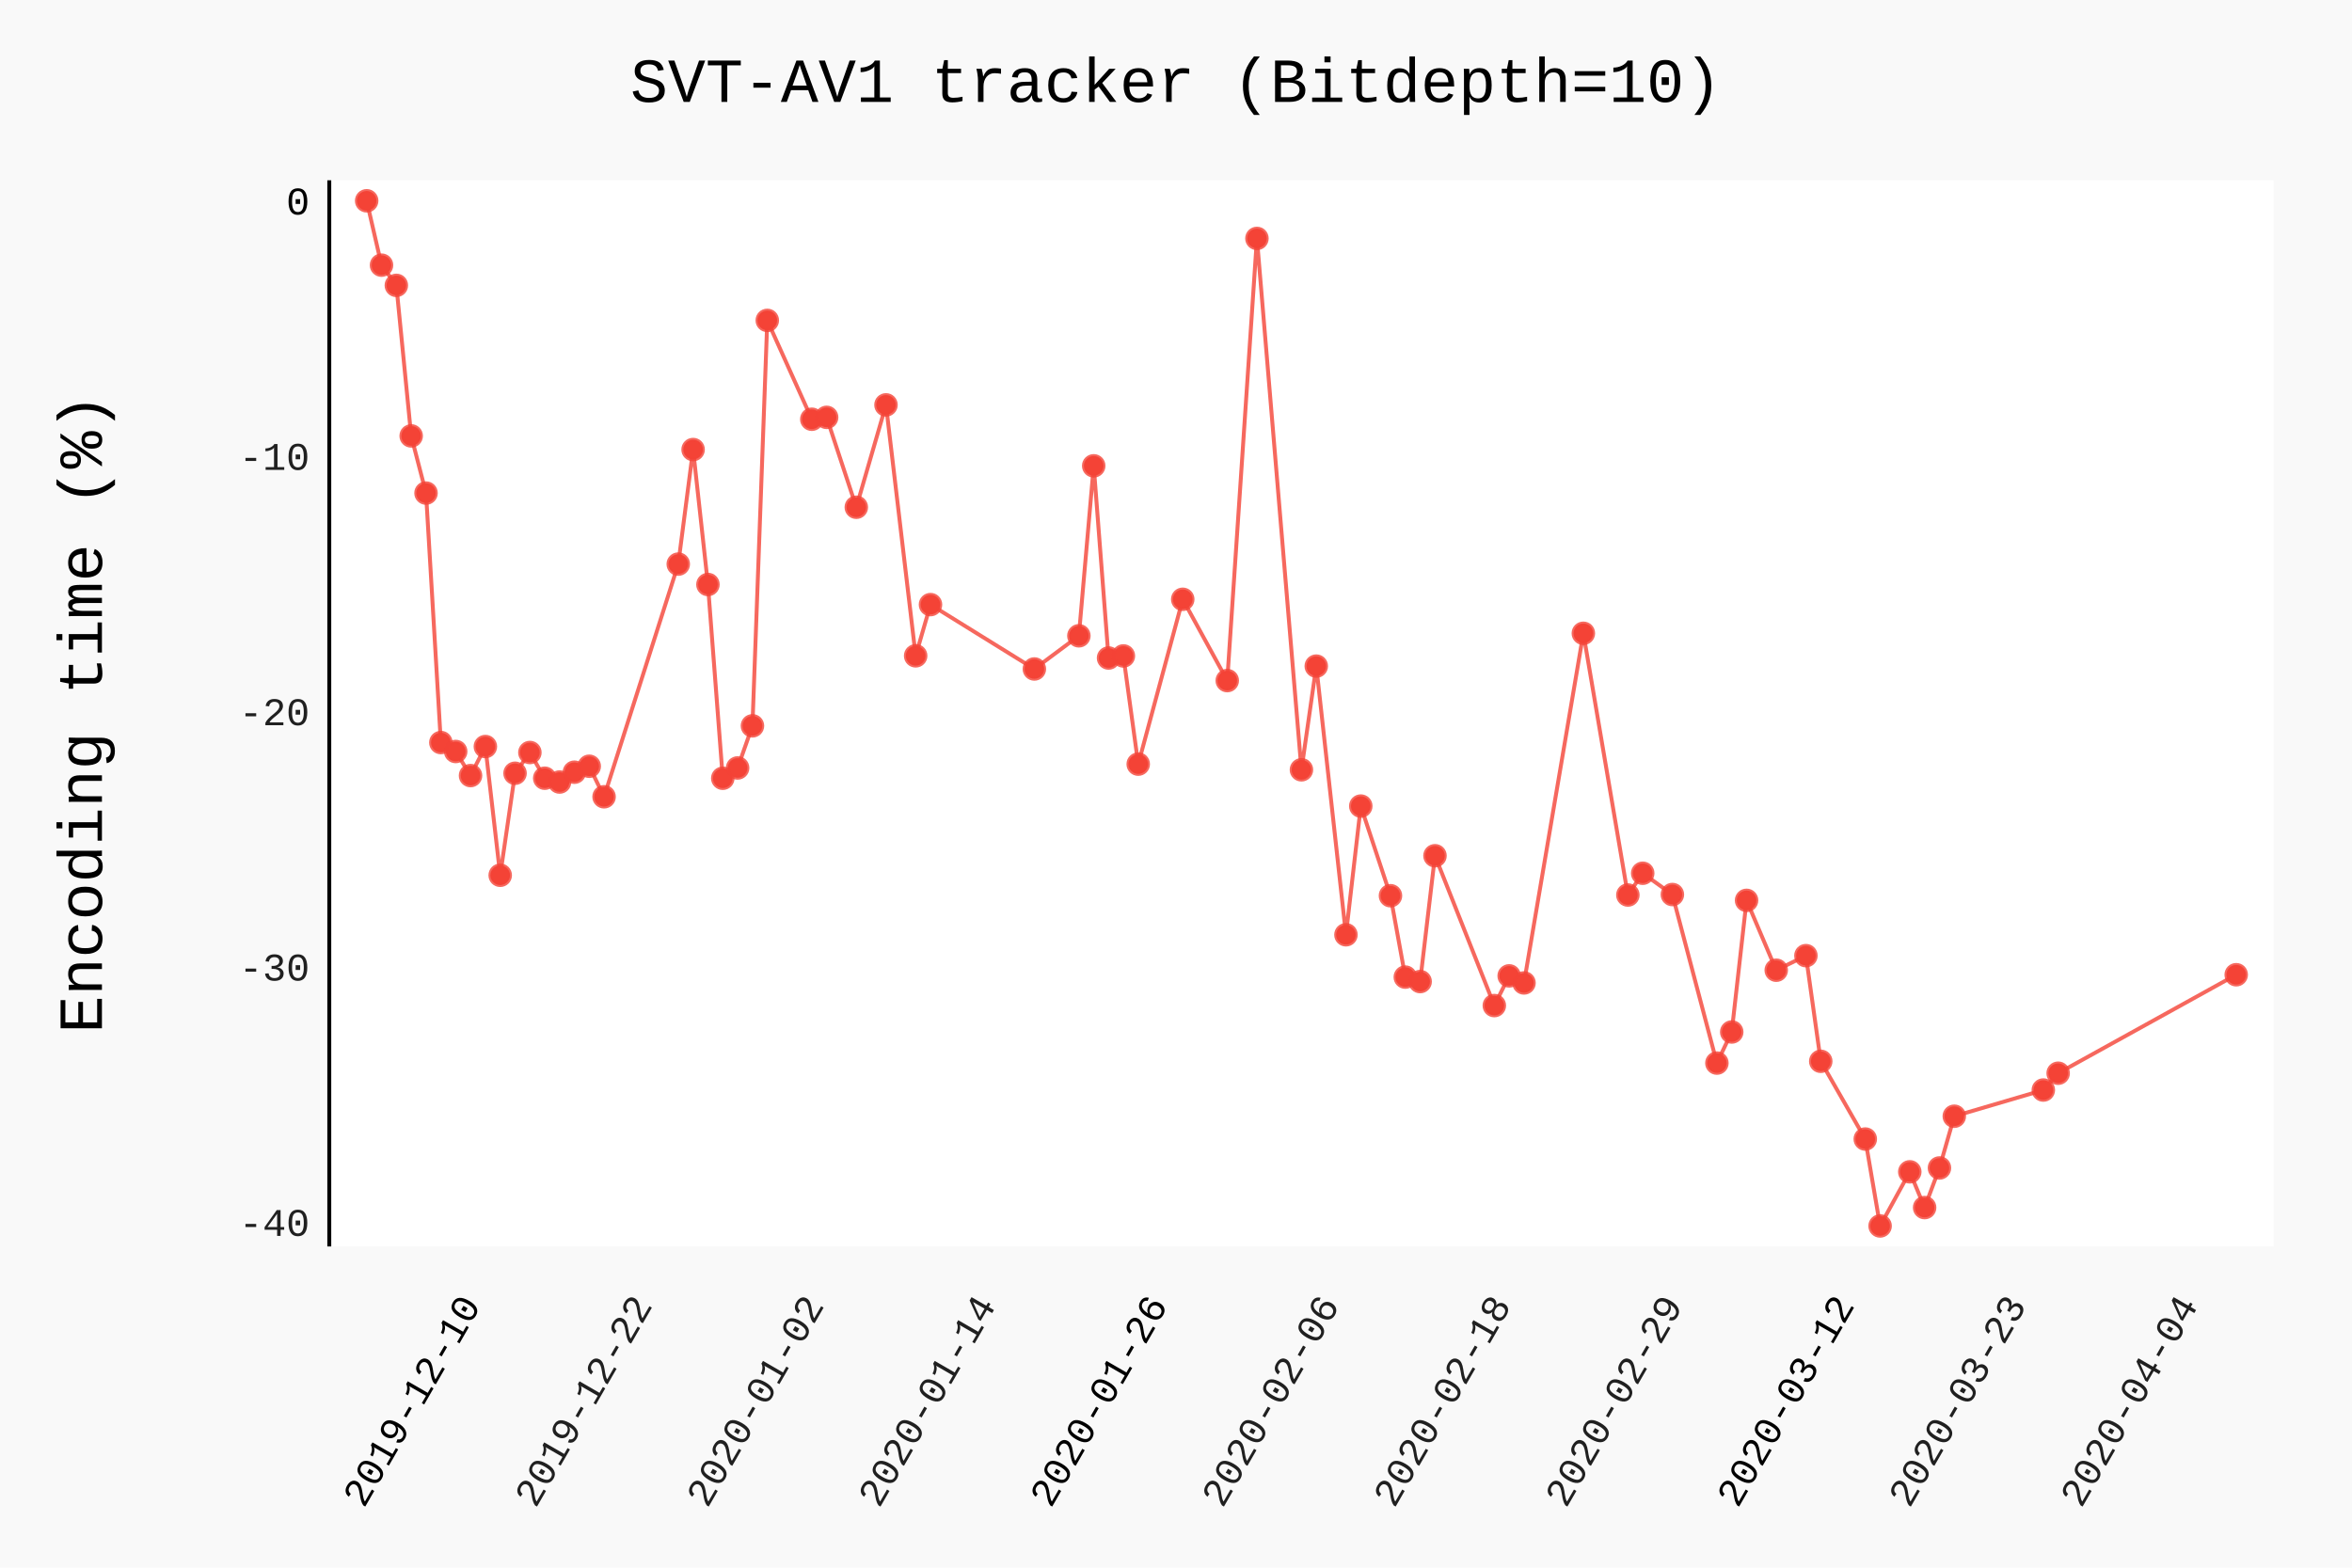
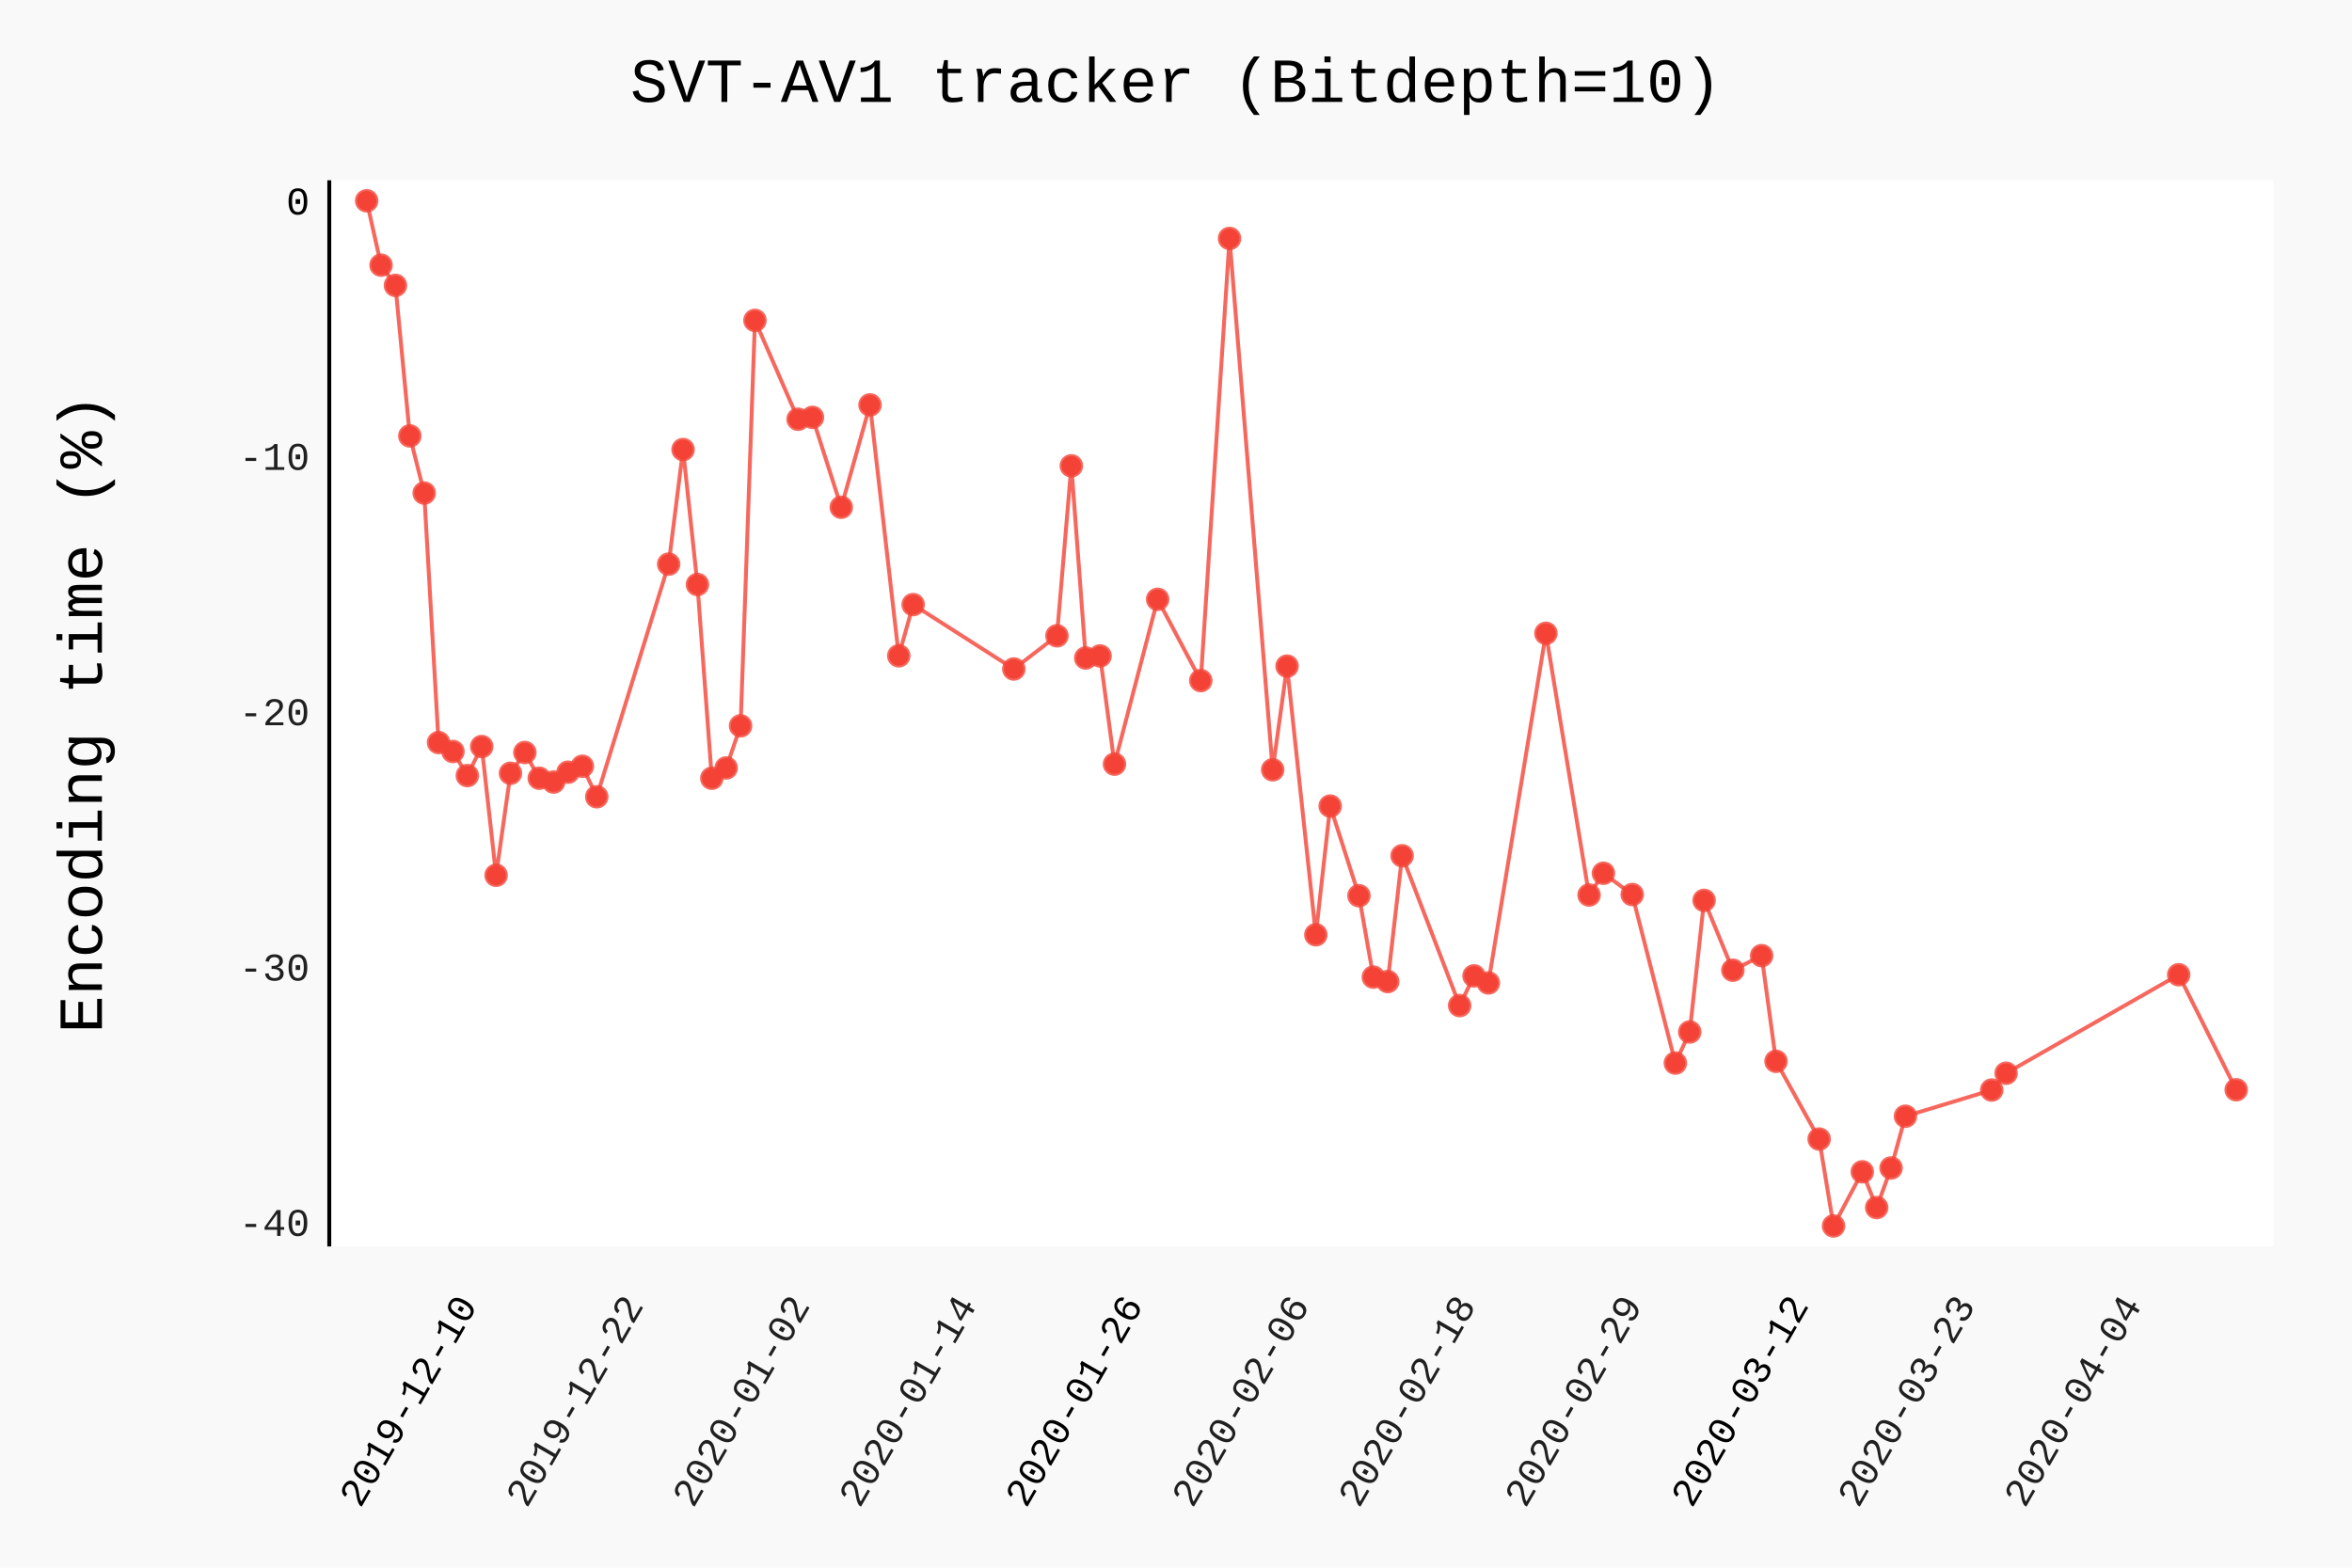
- <svg xmlns="http://www.w3.org/2000/svg" class="pygal-chart" id="chart-d92d346e-2b85-4e6b-a8ec-735ac095affe" viewBox="0 0 600 400">
+ <svg xmlns="http://www.w3.org/2000/svg" class="pygal-chart" id="chart-e54ef2a1-c738-4304-9daa-5d706c6ee0a1" viewBox="0 0 600 400">
  <defs>
-     <style type="text/css">#chart-d92d346e-2b85-4e6b-a8ec-735ac095affe{-webkit-user-select:none;-webkit-font-smoothing:antialiased;font-family:Consolas,"Liberation Mono",Menlo,Courier,monospace}#chart-d92d346e-2b85-4e6b-a8ec-735ac095affe .title{font-family:Consolas,"Liberation Mono",Menlo,Courier,monospace;font-size:16px}#chart-d92d346e-2b85-4e6b-a8ec-735ac095affe .legends .legend text{font-family:Consolas,"Liberation Mono",Menlo,Courier,monospace;font-size:14px}#chart-d92d346e-2b85-4e6b-a8ec-735ac095affe .axis text{font-family:Consolas,"Liberation Mono",Menlo,Courier,monospace;font-size:10px}#chart-d92d346e-2b85-4e6b-a8ec-735ac095affe .axis text.major{font-family:Consolas,"Liberation Mono",Menlo,Courier,monospace;font-size:10px}#chart-d92d346e-2b85-4e6b-a8ec-735ac095affe .text-overlay text.value{font-family:Consolas,"Liberation Mono",Menlo,Courier,monospace;font-size:16px}#chart-d92d346e-2b85-4e6b-a8ec-735ac095affe .text-overlay text.label{font-family:Consolas,"Liberation Mono",Menlo,Courier,monospace;font-size:10px}#chart-d92d346e-2b85-4e6b-a8ec-735ac095affe .tooltip{font-family:Consolas,"Liberation Mono",Menlo,Courier,monospace;font-size:14px}#chart-d92d346e-2b85-4e6b-a8ec-735ac095affe text.no_data{font-family:Consolas,"Liberation Mono",Menlo,Courier,monospace;font-size:64px}
- #chart-d92d346e-2b85-4e6b-a8ec-735ac095affe{background-color:rgba(249,249,249,1)}#chart-d92d346e-2b85-4e6b-a8ec-735ac095affe path,#chart-d92d346e-2b85-4e6b-a8ec-735ac095affe line,#chart-d92d346e-2b85-4e6b-a8ec-735ac095affe rect,#chart-d92d346e-2b85-4e6b-a8ec-735ac095affe circle{-webkit-transition:150ms;-moz-transition:150ms;transition:150ms}#chart-d92d346e-2b85-4e6b-a8ec-735ac095affe .graph &gt; .background{fill:rgba(249,249,249,1)}#chart-d92d346e-2b85-4e6b-a8ec-735ac095affe .plot &gt; .background{fill:rgba(255,255,255,1)}#chart-d92d346e-2b85-4e6b-a8ec-735ac095affe .graph{fill:rgba(0,0,0,.87)}#chart-d92d346e-2b85-4e6b-a8ec-735ac095affe text.no_data{fill:rgba(0,0,0,1)}#chart-d92d346e-2b85-4e6b-a8ec-735ac095affe .title{fill:rgba(0,0,0,1)}#chart-d92d346e-2b85-4e6b-a8ec-735ac095affe .legends .legend text{fill:rgba(0,0,0,.87)}#chart-d92d346e-2b85-4e6b-a8ec-735ac095affe .legends .legend:hover text{fill:rgba(0,0,0,1)}#chart-d92d346e-2b85-4e6b-a8ec-735ac095affe .axis .line{stroke:rgba(0,0,0,1)}#chart-d92d346e-2b85-4e6b-a8ec-735ac095affe .axis .guide.line{stroke:rgba(0,0,0,.54)}#chart-d92d346e-2b85-4e6b-a8ec-735ac095affe .axis .major.line{stroke:rgba(0,0,0,.87)}#chart-d92d346e-2b85-4e6b-a8ec-735ac095affe .axis text.major{fill:rgba(0,0,0,1)}#chart-d92d346e-2b85-4e6b-a8ec-735ac095affe .axis.y .guides:hover .guide.line,#chart-d92d346e-2b85-4e6b-a8ec-735ac095affe .line-graph .axis.x .guides:hover .guide.line,#chart-d92d346e-2b85-4e6b-a8ec-735ac095affe .stackedline-graph .axis.x .guides:hover .guide.line,#chart-d92d346e-2b85-4e6b-a8ec-735ac095affe .xy-graph .axis.x .guides:hover .guide.line{stroke:rgba(0,0,0,1)}#chart-d92d346e-2b85-4e6b-a8ec-735ac095affe .axis .guides:hover text{fill:rgba(0,0,0,1)}#chart-d92d346e-2b85-4e6b-a8ec-735ac095affe .reactive{fill-opacity:.7;stroke-opacity:.8}#chart-d92d346e-2b85-4e6b-a8ec-735ac095affe .ci{stroke:rgba(0,0,0,.87)}#chart-d92d346e-2b85-4e6b-a8ec-735ac095affe .reactive.active,#chart-d92d346e-2b85-4e6b-a8ec-735ac095affe .active .reactive{fill-opacity:.8;stroke-opacity:.9;stroke-width:4}#chart-d92d346e-2b85-4e6b-a8ec-735ac095affe .ci .reactive.active{stroke-width:1.5}#chart-d92d346e-2b85-4e6b-a8ec-735ac095affe .series text{fill:rgba(0,0,0,1)}#chart-d92d346e-2b85-4e6b-a8ec-735ac095affe .tooltip rect{fill:rgba(255,255,255,1);stroke:rgba(0,0,0,1);-webkit-transition:opacity 150ms;-moz-transition:opacity 150ms;transition:opacity 150ms}#chart-d92d346e-2b85-4e6b-a8ec-735ac095affe .tooltip .label{fill:rgba(0,0,0,.87)}#chart-d92d346e-2b85-4e6b-a8ec-735ac095affe .tooltip .label{fill:rgba(0,0,0,.87)}#chart-d92d346e-2b85-4e6b-a8ec-735ac095affe .tooltip .legend{font-size:.8em;fill:rgba(0,0,0,.54)}#chart-d92d346e-2b85-4e6b-a8ec-735ac095affe .tooltip .x_label{font-size:.6em;fill:rgba(0,0,0,1)}#chart-d92d346e-2b85-4e6b-a8ec-735ac095affe .tooltip .xlink{font-size:.5em;text-decoration:underline}#chart-d92d346e-2b85-4e6b-a8ec-735ac095affe .tooltip .value{font-size:1.5em}#chart-d92d346e-2b85-4e6b-a8ec-735ac095affe .bound{font-size:.5em}#chart-d92d346e-2b85-4e6b-a8ec-735ac095affe .max-value{font-size:.75em;fill:rgba(0,0,0,.54)}#chart-d92d346e-2b85-4e6b-a8ec-735ac095affe .map-element{fill:rgba(255,255,255,1);stroke:rgba(0,0,0,.54) !important}#chart-d92d346e-2b85-4e6b-a8ec-735ac095affe .map-element .reactive{fill-opacity:inherit;stroke-opacity:inherit}#chart-d92d346e-2b85-4e6b-a8ec-735ac095affe .color-0,#chart-d92d346e-2b85-4e6b-a8ec-735ac095affe .color-0 a:visited{stroke:#F44336;fill:#F44336}#chart-d92d346e-2b85-4e6b-a8ec-735ac095affe .text-overlay .color-0 text{fill:black}
- #chart-d92d346e-2b85-4e6b-a8ec-735ac095affe text.no_data{text-anchor:middle}#chart-d92d346e-2b85-4e6b-a8ec-735ac095affe .guide.line{fill:none}#chart-d92d346e-2b85-4e6b-a8ec-735ac095affe .centered{text-anchor:middle}#chart-d92d346e-2b85-4e6b-a8ec-735ac095affe .title{text-anchor:middle}#chart-d92d346e-2b85-4e6b-a8ec-735ac095affe .legends .legend text{fill-opacity:1}#chart-d92d346e-2b85-4e6b-a8ec-735ac095affe .axis.x text{text-anchor:middle}#chart-d92d346e-2b85-4e6b-a8ec-735ac095affe .axis.x:not(.web) text[transform]{text-anchor:start}#chart-d92d346e-2b85-4e6b-a8ec-735ac095affe .axis.x:not(.web) text[transform].backwards{text-anchor:end}#chart-d92d346e-2b85-4e6b-a8ec-735ac095affe .axis.y text{text-anchor:end}#chart-d92d346e-2b85-4e6b-a8ec-735ac095affe .axis.y text[transform].backwards{text-anchor:start}#chart-d92d346e-2b85-4e6b-a8ec-735ac095affe .axis.y2 text{text-anchor:start}#chart-d92d346e-2b85-4e6b-a8ec-735ac095affe .axis.y2 text[transform].backwards{text-anchor:end}#chart-d92d346e-2b85-4e6b-a8ec-735ac095affe .axis .guide.line{stroke-dasharray:4,4}#chart-d92d346e-2b85-4e6b-a8ec-735ac095affe .axis .major.guide.line{stroke-dasharray:6,6}#chart-d92d346e-2b85-4e6b-a8ec-735ac095affe .horizontal .axis.y .guide.line,#chart-d92d346e-2b85-4e6b-a8ec-735ac095affe .horizontal .axis.y2 .guide.line,#chart-d92d346e-2b85-4e6b-a8ec-735ac095affe .vertical .axis.x .guide.line{opacity:0}#chart-d92d346e-2b85-4e6b-a8ec-735ac095affe .horizontal .axis.always_show .guide.line,#chart-d92d346e-2b85-4e6b-a8ec-735ac095affe .vertical .axis.always_show .guide.line{opacity:1 !important}#chart-d92d346e-2b85-4e6b-a8ec-735ac095affe .axis.y .guides:hover .guide.line,#chart-d92d346e-2b85-4e6b-a8ec-735ac095affe .axis.y2 .guides:hover .guide.line,#chart-d92d346e-2b85-4e6b-a8ec-735ac095affe .axis.x .guides:hover .guide.line{opacity:1}#chart-d92d346e-2b85-4e6b-a8ec-735ac095affe .axis .guides:hover text{opacity:1}#chart-d92d346e-2b85-4e6b-a8ec-735ac095affe .nofill{fill:none}#chart-d92d346e-2b85-4e6b-a8ec-735ac095affe .subtle-fill{fill-opacity:.2}#chart-d92d346e-2b85-4e6b-a8ec-735ac095affe .dot{stroke-width:1px;fill-opacity:1}#chart-d92d346e-2b85-4e6b-a8ec-735ac095affe .dot.active{stroke-width:5px}#chart-d92d346e-2b85-4e6b-a8ec-735ac095affe .dot.negative{fill:transparent}#chart-d92d346e-2b85-4e6b-a8ec-735ac095affe text,#chart-d92d346e-2b85-4e6b-a8ec-735ac095affe tspan{stroke:none !important}#chart-d92d346e-2b85-4e6b-a8ec-735ac095affe .series text.active{opacity:1}#chart-d92d346e-2b85-4e6b-a8ec-735ac095affe .tooltip rect{fill-opacity:.95;stroke-width:.5}#chart-d92d346e-2b85-4e6b-a8ec-735ac095affe .tooltip text{fill-opacity:1}#chart-d92d346e-2b85-4e6b-a8ec-735ac095affe .showable{visibility:hidden}#chart-d92d346e-2b85-4e6b-a8ec-735ac095affe .showable.shown{visibility:visible}#chart-d92d346e-2b85-4e6b-a8ec-735ac095affe .gauge-background{fill:rgba(229,229,229,1);stroke:none}#chart-d92d346e-2b85-4e6b-a8ec-735ac095affe .bg-lines{stroke:rgba(249,249,249,1);stroke-width:2px}</style>
+     <style type="text/css">#chart-e54ef2a1-c738-4304-9daa-5d706c6ee0a1{-webkit-user-select:none;-webkit-font-smoothing:antialiased;font-family:Consolas,"Liberation Mono",Menlo,Courier,monospace}#chart-e54ef2a1-c738-4304-9daa-5d706c6ee0a1 .title{font-family:Consolas,"Liberation Mono",Menlo,Courier,monospace;font-size:16px}#chart-e54ef2a1-c738-4304-9daa-5d706c6ee0a1 .legends .legend text{font-family:Consolas,"Liberation Mono",Menlo,Courier,monospace;font-size:14px}#chart-e54ef2a1-c738-4304-9daa-5d706c6ee0a1 .axis text{font-family:Consolas,"Liberation Mono",Menlo,Courier,monospace;font-size:10px}#chart-e54ef2a1-c738-4304-9daa-5d706c6ee0a1 .axis text.major{font-family:Consolas,"Liberation Mono",Menlo,Courier,monospace;font-size:10px}#chart-e54ef2a1-c738-4304-9daa-5d706c6ee0a1 .text-overlay text.value{font-family:Consolas,"Liberation Mono",Menlo,Courier,monospace;font-size:16px}#chart-e54ef2a1-c738-4304-9daa-5d706c6ee0a1 .text-overlay text.label{font-family:Consolas,"Liberation Mono",Menlo,Courier,monospace;font-size:10px}#chart-e54ef2a1-c738-4304-9daa-5d706c6ee0a1 .tooltip{font-family:Consolas,"Liberation Mono",Menlo,Courier,monospace;font-size:14px}#chart-e54ef2a1-c738-4304-9daa-5d706c6ee0a1 text.no_data{font-family:Consolas,"Liberation Mono",Menlo,Courier,monospace;font-size:64px}
+ #chart-e54ef2a1-c738-4304-9daa-5d706c6ee0a1{background-color:rgba(249,249,249,1)}#chart-e54ef2a1-c738-4304-9daa-5d706c6ee0a1 path,#chart-e54ef2a1-c738-4304-9daa-5d706c6ee0a1 line,#chart-e54ef2a1-c738-4304-9daa-5d706c6ee0a1 rect,#chart-e54ef2a1-c738-4304-9daa-5d706c6ee0a1 circle{-webkit-transition:150ms;-moz-transition:150ms;transition:150ms}#chart-e54ef2a1-c738-4304-9daa-5d706c6ee0a1 .graph &gt; .background{fill:rgba(249,249,249,1)}#chart-e54ef2a1-c738-4304-9daa-5d706c6ee0a1 .plot &gt; .background{fill:rgba(255,255,255,1)}#chart-e54ef2a1-c738-4304-9daa-5d706c6ee0a1 .graph{fill:rgba(0,0,0,.87)}#chart-e54ef2a1-c738-4304-9daa-5d706c6ee0a1 text.no_data{fill:rgba(0,0,0,1)}#chart-e54ef2a1-c738-4304-9daa-5d706c6ee0a1 .title{fill:rgba(0,0,0,1)}#chart-e54ef2a1-c738-4304-9daa-5d706c6ee0a1 .legends .legend text{fill:rgba(0,0,0,.87)}#chart-e54ef2a1-c738-4304-9daa-5d706c6ee0a1 .legends .legend:hover text{fill:rgba(0,0,0,1)}#chart-e54ef2a1-c738-4304-9daa-5d706c6ee0a1 .axis .line{stroke:rgba(0,0,0,1)}#chart-e54ef2a1-c738-4304-9daa-5d706c6ee0a1 .axis .guide.line{stroke:rgba(0,0,0,.54)}#chart-e54ef2a1-c738-4304-9daa-5d706c6ee0a1 .axis .major.line{stroke:rgba(0,0,0,.87)}#chart-e54ef2a1-c738-4304-9daa-5d706c6ee0a1 .axis text.major{fill:rgba(0,0,0,1)}#chart-e54ef2a1-c738-4304-9daa-5d706c6ee0a1 .axis.y .guides:hover .guide.line,#chart-e54ef2a1-c738-4304-9daa-5d706c6ee0a1 .line-graph .axis.x .guides:hover .guide.line,#chart-e54ef2a1-c738-4304-9daa-5d706c6ee0a1 .stackedline-graph .axis.x .guides:hover .guide.line,#chart-e54ef2a1-c738-4304-9daa-5d706c6ee0a1 .xy-graph .axis.x .guides:hover .guide.line{stroke:rgba(0,0,0,1)}#chart-e54ef2a1-c738-4304-9daa-5d706c6ee0a1 .axis .guides:hover text{fill:rgba(0,0,0,1)}#chart-e54ef2a1-c738-4304-9daa-5d706c6ee0a1 .reactive{fill-opacity:.7;stroke-opacity:.8}#chart-e54ef2a1-c738-4304-9daa-5d706c6ee0a1 .ci{stroke:rgba(0,0,0,.87)}#chart-e54ef2a1-c738-4304-9daa-5d706c6ee0a1 .reactive.active,#chart-e54ef2a1-c738-4304-9daa-5d706c6ee0a1 .active .reactive{fill-opacity:.8;stroke-opacity:.9;stroke-width:4}#chart-e54ef2a1-c738-4304-9daa-5d706c6ee0a1 .ci .reactive.active{stroke-width:1.5}#chart-e54ef2a1-c738-4304-9daa-5d706c6ee0a1 .series text{fill:rgba(0,0,0,1)}#chart-e54ef2a1-c738-4304-9daa-5d706c6ee0a1 .tooltip rect{fill:rgba(255,255,255,1);stroke:rgba(0,0,0,1);-webkit-transition:opacity 150ms;-moz-transition:opacity 150ms;transition:opacity 150ms}#chart-e54ef2a1-c738-4304-9daa-5d706c6ee0a1 .tooltip .label{fill:rgba(0,0,0,.87)}#chart-e54ef2a1-c738-4304-9daa-5d706c6ee0a1 .tooltip .label{fill:rgba(0,0,0,.87)}#chart-e54ef2a1-c738-4304-9daa-5d706c6ee0a1 .tooltip .legend{font-size:.8em;fill:rgba(0,0,0,.54)}#chart-e54ef2a1-c738-4304-9daa-5d706c6ee0a1 .tooltip .x_label{font-size:.6em;fill:rgba(0,0,0,1)}#chart-e54ef2a1-c738-4304-9daa-5d706c6ee0a1 .tooltip .xlink{font-size:.5em;text-decoration:underline}#chart-e54ef2a1-c738-4304-9daa-5d706c6ee0a1 .tooltip .value{font-size:1.5em}#chart-e54ef2a1-c738-4304-9daa-5d706c6ee0a1 .bound{font-size:.5em}#chart-e54ef2a1-c738-4304-9daa-5d706c6ee0a1 .max-value{font-size:.75em;fill:rgba(0,0,0,.54)}#chart-e54ef2a1-c738-4304-9daa-5d706c6ee0a1 .map-element{fill:rgba(255,255,255,1);stroke:rgba(0,0,0,.54) !important}#chart-e54ef2a1-c738-4304-9daa-5d706c6ee0a1 .map-element .reactive{fill-opacity:inherit;stroke-opacity:inherit}#chart-e54ef2a1-c738-4304-9daa-5d706c6ee0a1 .color-0,#chart-e54ef2a1-c738-4304-9daa-5d706c6ee0a1 .color-0 a:visited{stroke:#F44336;fill:#F44336}#chart-e54ef2a1-c738-4304-9daa-5d706c6ee0a1 .text-overlay .color-0 text{fill:black}
+ #chart-e54ef2a1-c738-4304-9daa-5d706c6ee0a1 text.no_data{text-anchor:middle}#chart-e54ef2a1-c738-4304-9daa-5d706c6ee0a1 .guide.line{fill:none}#chart-e54ef2a1-c738-4304-9daa-5d706c6ee0a1 .centered{text-anchor:middle}#chart-e54ef2a1-c738-4304-9daa-5d706c6ee0a1 .title{text-anchor:middle}#chart-e54ef2a1-c738-4304-9daa-5d706c6ee0a1 .legends .legend text{fill-opacity:1}#chart-e54ef2a1-c738-4304-9daa-5d706c6ee0a1 .axis.x text{text-anchor:middle}#chart-e54ef2a1-c738-4304-9daa-5d706c6ee0a1 .axis.x:not(.web) text[transform]{text-anchor:start}#chart-e54ef2a1-c738-4304-9daa-5d706c6ee0a1 .axis.x:not(.web) text[transform].backwards{text-anchor:end}#chart-e54ef2a1-c738-4304-9daa-5d706c6ee0a1 .axis.y text{text-anchor:end}#chart-e54ef2a1-c738-4304-9daa-5d706c6ee0a1 .axis.y text[transform].backwards{text-anchor:start}#chart-e54ef2a1-c738-4304-9daa-5d706c6ee0a1 .axis.y2 text{text-anchor:start}#chart-e54ef2a1-c738-4304-9daa-5d706c6ee0a1 .axis.y2 text[transform].backwards{text-anchor:end}#chart-e54ef2a1-c738-4304-9daa-5d706c6ee0a1 .axis .guide.line{stroke-dasharray:4,4}#chart-e54ef2a1-c738-4304-9daa-5d706c6ee0a1 .axis .major.guide.line{stroke-dasharray:6,6}#chart-e54ef2a1-c738-4304-9daa-5d706c6ee0a1 .horizontal .axis.y .guide.line,#chart-e54ef2a1-c738-4304-9daa-5d706c6ee0a1 .horizontal .axis.y2 .guide.line,#chart-e54ef2a1-c738-4304-9daa-5d706c6ee0a1 .vertical .axis.x .guide.line{opacity:0}#chart-e54ef2a1-c738-4304-9daa-5d706c6ee0a1 .horizontal .axis.always_show .guide.line,#chart-e54ef2a1-c738-4304-9daa-5d706c6ee0a1 .vertical .axis.always_show .guide.line{opacity:1 !important}#chart-e54ef2a1-c738-4304-9daa-5d706c6ee0a1 .axis.y .guides:hover .guide.line,#chart-e54ef2a1-c738-4304-9daa-5d706c6ee0a1 .axis.y2 .guides:hover .guide.line,#chart-e54ef2a1-c738-4304-9daa-5d706c6ee0a1 .axis.x .guides:hover .guide.line{opacity:1}#chart-e54ef2a1-c738-4304-9daa-5d706c6ee0a1 .axis .guides:hover text{opacity:1}#chart-e54ef2a1-c738-4304-9daa-5d706c6ee0a1 .nofill{fill:none}#chart-e54ef2a1-c738-4304-9daa-5d706c6ee0a1 .subtle-fill{fill-opacity:.2}#chart-e54ef2a1-c738-4304-9daa-5d706c6ee0a1 .dot{stroke-width:1px;fill-opacity:1}#chart-e54ef2a1-c738-4304-9daa-5d706c6ee0a1 .dot.active{stroke-width:5px}#chart-e54ef2a1-c738-4304-9daa-5d706c6ee0a1 .dot.negative{fill:transparent}#chart-e54ef2a1-c738-4304-9daa-5d706c6ee0a1 text,#chart-e54ef2a1-c738-4304-9daa-5d706c6ee0a1 tspan{stroke:none !important}#chart-e54ef2a1-c738-4304-9daa-5d706c6ee0a1 .series text.active{opacity:1}#chart-e54ef2a1-c738-4304-9daa-5d706c6ee0a1 .tooltip rect{fill-opacity:.95;stroke-width:.5}#chart-e54ef2a1-c738-4304-9daa-5d706c6ee0a1 .tooltip text{fill-opacity:1}#chart-e54ef2a1-c738-4304-9daa-5d706c6ee0a1 .showable{visibility:hidden}#chart-e54ef2a1-c738-4304-9daa-5d706c6ee0a1 .showable.shown{visibility:visible}#chart-e54ef2a1-c738-4304-9daa-5d706c6ee0a1 .gauge-background{fill:rgba(229,229,229,1);stroke:none}#chart-e54ef2a1-c738-4304-9daa-5d706c6ee0a1 .bg-lines{stroke:rgba(249,249,249,1);stroke-width:2px}</style>
  </defs>
  <g class="graph datetimeline-graph vertical">
    <rect class="background" height="400" width="600" x="0" y="0" />
    <g class="plot" transform="translate(84, 46)">
      <rect class="background" height="272.038" width="496.0" x="0" y="0" />
      <g class="axis y">
        <g class="guides">
          <text class="" x="-5" y="269.34">-40</text>
        </g>
        <g class="guides">
          <text class="" x="-5" y="204.188">-30</text>
        </g>
        <g class="guides">
          <text class="" x="-5" y="139.036">-20</text>
        </g>
        <g class="guides">
          <text class="" x="-5" y="73.884">-10</text>
        </g>
        <g class="guides">
          <text class="major" x="-5" y="8.732">0</text>
        </g>
      </g>
      <g class="axis x">
        <path class="line" d="M0 0 v272.038" />
        <g class="guides">
-           <path class="major guide line" d="M38.838 0 v272.038" />
-           <text class="major backwards" transform="rotate(300 38.83797 287.0385)" x="38.838" y="287.038">2019-12-10</text>
-         </g>
-         <g class="guides">
-           <path class="guide line" d="M82.647 0 v272.038" />
-           <text class="backwards" transform="rotate(300 82.64704 287.0385)" x="82.647" y="287.038">2019-12-22</text>
-         </g>
-         <g class="guides">
-           <path class="guide line" d="M126.456 0 v272.038" />
-           <text class="backwards" transform="rotate(300 126.4561 287.0385)" x="126.456" y="287.038">2020-01-02</text>
-         </g>
-         <g class="guides">
-           <path class="guide line" d="M170.265 0 v272.038" />
-           <text class="backwards" transform="rotate(300 170.2652 287.0385)" x="170.265" y="287.038">2020-01-14</text>
-         </g>
-         <g class="guides">
-           <path class="major guide line" d="M214.074 0 v272.038" />
-           <text class="major backwards" transform="rotate(300 214.0743 287.0385)" x="214.074" y="287.038">2020-01-26</text>
-         </g>
-         <g class="guides">
-           <path class="guide line" d="M257.883 0 v272.038" />
-           <text class="backwards" transform="rotate(300 257.8833 287.0385)" x="257.883" y="287.038">2020-02-06</text>
-         </g>
-         <g class="guides">
-           <path class="guide line" d="M301.692 0 v272.038" />
-           <text class="backwards" transform="rotate(300 301.6924 287.0385)" x="301.692" y="287.038">2020-02-18</text>
-         </g>
-         <g class="guides">
-           <path class="guide line" d="M345.501 0 v272.038" />
-           <text class="backwards" transform="rotate(300 345.5015 287.0385)" x="345.501" y="287.038">2020-02-29</text>
-         </g>
-         <g class="guides">
-           <path class="major guide line" d="M389.311 0 v272.038" />
-           <text class="major backwards" transform="rotate(300 389.3105 287.0385)" x="389.311" y="287.038">2020-03-12</text>
-         </g>
-         <g class="guides">
-           <path class="guide line" d="M433.12 0 v272.038" />
-           <text class="backwards" transform="rotate(300 433.1196 287.0385)" x="433.12" y="287.038">2020-03-23</text>
-         </g>
-         <g class="guides">
-           <path class="guide line" d="M476.929 0 v272.038" />
-           <text class="backwards" transform="rotate(300 476.9287 287.0385)" x="476.929" y="287.038">2020-04-04</text>
+           <path class="major guide line" d="M37.936 0 v272.038" />
+           <text class="major backwards" transform="rotate(300 37.93644 287.0385)" x="37.936" y="287.038">2019-12-10</text>
+         </g>
+         <g class="guides">
+           <path class="guide line" d="M80.398 0 v272.038" />
+           <text class="backwards" transform="rotate(300 80.39754 287.0385)" x="80.398" y="287.038">2019-12-22</text>
+         </g>
+         <g class="guides">
+           <path class="guide line" d="M122.859 0 v272.038" />
+           <text class="backwards" transform="rotate(300 122.8586 287.0385)" x="122.859" y="287.038">2020-01-02</text>
+         </g>
+         <g class="guides">
+           <path class="guide line" d="M165.32 0 v272.038" />
+           <text class="backwards" transform="rotate(300 165.3197 287.0385)" x="165.32" y="287.038">2020-01-14</text>
+         </g>
+         <g class="guides">
+           <path class="major guide line" d="M207.781 0 v272.038" />
+           <text class="major backwards" transform="rotate(300 207.7808 287.0385)" x="207.781" y="287.038">2020-01-26</text>
+         </g>
+         <g class="guides">
+           <path class="guide line" d="M250.242 0 v272.038" />
+           <text class="backwards" transform="rotate(300 250.2419 287.0385)" x="250.242" y="287.038">2020-02-06</text>
+         </g>
+         <g class="guides">
+           <path class="guide line" d="M292.703 0 v272.038" />
+           <text class="backwards" transform="rotate(300 292.703 287.0385)" x="292.703" y="287.038">2020-02-18</text>
+         </g>
+         <g class="guides">
+           <path class="guide line" d="M335.164 0 v272.038" />
+           <text class="backwards" transform="rotate(300 335.1641 287.0385)" x="335.164" y="287.038">2020-02-29</text>
+         </g>
+         <g class="guides">
+           <path class="major guide line" d="M377.625 0 v272.038" />
+           <text class="major backwards" transform="rotate(300 377.6252 287.0385)" x="377.625" y="287.038">2020-03-12</text>
+         </g>
+         <g class="guides">
+           <path class="guide line" d="M420.086 0 v272.038" />
+           <text class="backwards" transform="rotate(300 420.0863 287.0385)" x="420.086" y="287.038">2020-03-23</text>
+         </g>
+         <g class="guides">
+           <path class="guide line" d="M462.547 0 v272.038" />
+           <text class="backwards" transform="rotate(300 462.5474 287.0385)" x="462.547" y="287.038">2020-04-04</text>
        </g>
      </g>
      <g class="series serie-0 color-0">
-         <path class="line reactive nofill" d="M9.538 5.232 L13.324 21.654 17.109 26.815 20.894 65.224 24.679 79.811 28.464 143.464 32.249 145.747 36.034 151.893 39.819 144.482 43.604 177.328 47.389 151.3 51.175 146.005 54.96 152.565 58.745 153.539 62.53 151.031 66.315 149.509 70.1 157.3 89.026 97.935 92.811 68.705 96.596 103.14 100.381 152.576 104.166 149.945 107.951 139.199 111.736 35.748 123.092 60.97 126.877 60.489 134.447 83.427 142.017 57.309 149.587 121.332 153.372 108.268 179.868 124.69 191.223 116.227 195.009 72.859 198.794 121.892 202.579 121.365 206.364 148.972 217.719 106.913 229.074 127.657 236.645 14.837 248 150.416 251.785 123.963 259.355 192.508 263.14 159.674 270.711 182.544 274.496 203.311 278.281 204.452 282.066 172.346 297.206 210.576 300.991 202.997 304.777 204.799 319.917 115.589 331.272 182.365 335.057 176.813 342.628 182.242 353.983 225.252 357.768 217.315 361.553 183.731 369.123 201.553 376.694 197.836 380.479 224.793 391.834 244.63 395.619 266.807 403.189 252.993 406.974 262.116 410.759 252.008 414.545 238.809 437.255 232.126 441.04 227.838 486.462 202.706" />
+         <path class="line reactive nofill" d="M9.538 5.232 L13.207 21.654 16.876 26.815 20.544 65.224 24.213 79.811 27.882 143.464 31.55 145.747 35.219 151.893 38.888 144.482 42.556 177.328 46.225 151.3 49.893 146.005 53.562 152.565 57.231 153.539 60.899 151.031 64.568 149.509 68.237 157.3 86.58 97.935 90.249 68.705 93.917 103.14 97.586 152.576 101.254 149.945 104.923 139.199 108.592 35.748 119.598 60.97 123.266 60.489 130.604 83.427 137.941 57.309 145.278 121.332 148.947 108.268 174.627 124.69 185.633 116.227 189.302 72.859 192.97 121.892 196.639 121.365 200.308 148.972 211.314 106.913 222.32 127.657 229.657 14.837 240.663 150.416 244.331 123.963 251.669 192.508 255.337 159.674 262.675 182.544 266.343 203.311 270.012 204.452 273.68 172.346 288.355 210.576 292.024 202.997 295.692 204.799 310.367 115.589 321.373 182.365 325.041 176.813 332.379 182.242 343.385 225.252 347.053 217.315 350.722 183.731 358.059 201.553 365.396 197.836 369.065 224.793 380.071 244.63 383.74 266.807 391.077 252.993 394.746 262.116 398.414 252.008 402.083 238.809 424.095 232.126 427.763 227.838 471.787 202.706 486.462 232.059" />
      </g>
    </g>
    <g class="titles">
      <text class="title plot_title" x="300.0" y="26">SVT-AV1 tracker (Bitdepth=10)</text>
      <text class="title" transform="rotate(-90 0 182.0192)" x="0" y="208.019">Encoding time (%)</text>
    </g>
    <g class="plot overlay" transform="translate(84, 46)">
      <g class="series serie-0 color-0">
        <g class="dots">
          <circle class="dot reactive tooltip-trigger" cx="9.538" cy="5.232" r="2.5" />
        </g>
        <g class="dots">
-           <circle class="dot reactive tooltip-trigger" cx="13.324" cy="21.654" r="2.5" />
-         </g>
-         <g class="dots">
-           <circle class="dot reactive tooltip-trigger" cx="17.109" cy="26.815" r="2.5" />
-         </g>
-         <g class="dots">
-           <circle class="dot reactive tooltip-trigger" cx="20.894" cy="65.224" r="2.5" />
-         </g>
-         <g class="dots">
-           <circle class="dot reactive tooltip-trigger" cx="24.679" cy="79.811" r="2.5" />
-         </g>
-         <g class="dots">
-           <circle class="dot reactive tooltip-trigger" cx="28.464" cy="143.464" r="2.5" />
-         </g>
-         <g class="dots">
-           <circle class="dot reactive tooltip-trigger" cx="32.249" cy="145.747" r="2.5" />
-         </g>
-         <g class="dots">
-           <circle class="dot reactive tooltip-trigger" cx="36.034" cy="151.893" r="2.5" />
-         </g>
-         <g class="dots">
-           <circle class="dot reactive tooltip-trigger" cx="39.819" cy="144.482" r="2.5" />
-         </g>
-         <g class="dots">
-           <circle class="dot reactive tooltip-trigger" cx="43.604" cy="177.328" r="2.5" />
-         </g>
-         <g class="dots">
-           <circle class="dot reactive tooltip-trigger" cx="47.389" cy="151.3" r="2.5" />
-         </g>
-         <g class="dots">
-           <circle class="dot reactive tooltip-trigger" cx="51.175" cy="146.005" r="2.5" />
-         </g>
-         <g class="dots">
-           <circle class="dot reactive tooltip-trigger" cx="54.96" cy="152.565" r="2.5" />
-         </g>
-         <g class="dots">
-           <circle class="dot reactive tooltip-trigger" cx="58.745" cy="153.539" r="2.5" />
-         </g>
-         <g class="dots">
-           <circle class="dot reactive tooltip-trigger" cx="62.53" cy="151.031" r="2.5" />
-         </g>
-         <g class="dots">
-           <circle class="dot reactive tooltip-trigger" cx="66.315" cy="149.509" r="2.5" />
-         </g>
-         <g class="dots">
-           <circle class="dot reactive tooltip-trigger" cx="70.1" cy="157.3" r="2.5" />
-         </g>
-         <g class="dots">
-           <circle class="dot reactive tooltip-trigger" cx="89.026" cy="97.935" r="2.5" />
-         </g>
-         <g class="dots">
-           <circle class="dot reactive tooltip-trigger" cx="92.811" cy="68.705" r="2.5" />
-         </g>
-         <g class="dots">
-           <circle class="dot reactive tooltip-trigger" cx="96.596" cy="103.14" r="2.5" />
-         </g>
-         <g class="dots">
-           <circle class="dot reactive tooltip-trigger" cx="100.381" cy="152.576" r="2.5" />
-         </g>
-         <g class="dots">
-           <circle class="dot reactive tooltip-trigger" cx="104.166" cy="149.945" r="2.5" />
-         </g>
-         <g class="dots">
-           <circle class="dot reactive tooltip-trigger" cx="107.951" cy="139.199" r="2.5" />
-         </g>
-         <g class="dots">
-           <circle class="dot reactive tooltip-trigger" cx="111.736" cy="35.748" r="2.5" />
-         </g>
-         <g class="dots">
-           <circle class="dot reactive tooltip-trigger" cx="123.092" cy="60.97" r="2.5" />
-         </g>
-         <g class="dots">
-           <circle class="dot reactive tooltip-trigger" cx="126.877" cy="60.489" r="2.5" />
-         </g>
-         <g class="dots">
-           <circle class="dot reactive tooltip-trigger" cx="134.447" cy="83.427" r="2.5" />
-         </g>
-         <g class="dots">
-           <circle class="dot reactive tooltip-trigger" cx="142.017" cy="57.309" r="2.5" />
-         </g>
-         <g class="dots">
-           <circle class="dot reactive tooltip-trigger" cx="149.587" cy="121.332" r="2.5" />
-         </g>
-         <g class="dots">
-           <circle class="dot reactive tooltip-trigger" cx="153.372" cy="108.268" r="2.5" />
-         </g>
-         <g class="dots">
-           <circle class="dot reactive tooltip-trigger" cx="179.868" cy="124.69" r="2.5" />
-         </g>
-         <g class="dots">
-           <circle class="dot reactive tooltip-trigger" cx="191.223" cy="116.227" r="2.5" />
-         </g>
-         <g class="dots">
-           <circle class="dot reactive tooltip-trigger" cx="195.009" cy="72.859" r="2.5" />
-         </g>
-         <g class="dots">
-           <circle class="dot reactive tooltip-trigger" cx="198.794" cy="121.892" r="2.5" />
-         </g>
-         <g class="dots">
-           <circle class="dot reactive tooltip-trigger" cx="202.579" cy="121.365" r="2.5" />
-         </g>
-         <g class="dots">
-           <circle class="dot reactive tooltip-trigger" cx="206.364" cy="148.972" r="2.5" />
-         </g>
-         <g class="dots">
-           <circle class="dot reactive tooltip-trigger" cx="217.719" cy="106.913" r="2.5" />
-         </g>
-         <g class="dots">
-           <circle class="dot reactive tooltip-trigger" cx="229.074" cy="127.657" r="2.5" />
-         </g>
-         <g class="dots">
-           <circle class="dot reactive tooltip-trigger" cx="236.645" cy="14.837" r="2.5" />
-         </g>
-         <g class="dots">
-           <circle class="dot reactive tooltip-trigger" cx="248.0" cy="150.416" r="2.5" />
-         </g>
-         <g class="dots">
-           <circle class="dot reactive tooltip-trigger" cx="251.785" cy="123.963" r="2.5" />
-         </g>
-         <g class="dots">
-           <circle class="dot reactive tooltip-trigger" cx="259.355" cy="192.508" r="2.5" />
-         </g>
-         <g class="dots">
-           <circle class="dot reactive tooltip-trigger" cx="263.14" cy="159.674" r="2.5" />
-         </g>
-         <g class="dots">
-           <circle class="dot reactive tooltip-trigger" cx="270.711" cy="182.544" r="2.5" />
-         </g>
-         <g class="dots">
-           <circle class="dot reactive tooltip-trigger" cx="274.496" cy="203.311" r="2.5" />
-         </g>
-         <g class="dots">
-           <circle class="dot reactive tooltip-trigger" cx="278.281" cy="204.452" r="2.5" />
-         </g>
-         <g class="dots">
-           <circle class="dot reactive tooltip-trigger" cx="282.066" cy="172.346" r="2.5" />
-         </g>
-         <g class="dots">
-           <circle class="dot reactive tooltip-trigger" cx="297.206" cy="210.576" r="2.5" />
-         </g>
-         <g class="dots">
-           <circle class="dot reactive tooltip-trigger" cx="300.991" cy="202.997" r="2.5" />
-         </g>
-         <g class="dots">
-           <circle class="dot reactive tooltip-trigger" cx="304.777" cy="204.8" r="2.5" />
-         </g>
-         <g class="dots">
-           <circle class="dot reactive tooltip-trigger" cx="319.917" cy="115.589" r="2.5" />
-         </g>
-         <g class="dots">
-           <circle class="dot reactive tooltip-trigger" cx="331.272" cy="182.365" r="2.5" />
-         </g>
-         <g class="dots">
-           <circle class="dot reactive tooltip-trigger" cx="335.057" cy="176.813" r="2.5" />
-         </g>
-         <g class="dots">
-           <circle class="dot reactive tooltip-trigger" cx="342.628" cy="182.242" r="2.5" />
-         </g>
-         <g class="dots">
-           <circle class="dot reactive tooltip-trigger" cx="353.983" cy="225.252" r="2.5" />
-         </g>
-         <g class="dots">
-           <circle class="dot reactive tooltip-trigger" cx="357.768" cy="217.315" r="2.5" />
-         </g>
-         <g class="dots">
-           <circle class="dot reactive tooltip-trigger" cx="361.553" cy="183.731" r="2.5" />
-         </g>
-         <g class="dots">
-           <circle class="dot reactive tooltip-trigger" cx="369.123" cy="201.553" r="2.5" />
-         </g>
-         <g class="dots">
-           <circle class="dot reactive tooltip-trigger" cx="376.694" cy="197.836" r="2.5" />
-         </g>
-         <g class="dots">
-           <circle class="dot reactive tooltip-trigger" cx="380.479" cy="224.793" r="2.5" />
-         </g>
-         <g class="dots">
-           <circle class="dot reactive tooltip-trigger" cx="391.834" cy="244.63" r="2.5" />
-         </g>
-         <g class="dots">
-           <circle class="dot reactive tooltip-trigger" cx="395.619" cy="266.807" r="2.5" />
-         </g>
-         <g class="dots">
-           <circle class="dot reactive tooltip-trigger" cx="403.189" cy="252.993" r="2.5" />
-         </g>
-         <g class="dots">
-           <circle class="dot reactive tooltip-trigger" cx="406.974" cy="262.116" r="2.5" />
-         </g>
-         <g class="dots">
-           <circle class="dot reactive tooltip-trigger" cx="410.759" cy="252.008" r="2.5" />
-         </g>
-         <g class="dots">
-           <circle class="dot reactive tooltip-trigger" cx="414.545" cy="238.809" r="2.5" />
-         </g>
-         <g class="dots">
-           <circle class="dot reactive tooltip-trigger" cx="437.255" cy="232.126" r="2.5" />
-         </g>
-         <g class="dots">
-           <circle class="dot reactive tooltip-trigger" cx="441.04" cy="227.838" r="2.5" />
-         </g>
-         <g class="dots">
-           <circle class="dot reactive tooltip-trigger" cx="486.462" cy="202.706" r="2.5" />
+           <circle class="dot reactive tooltip-trigger" cx="13.207" cy="21.654" r="2.5" />
+         </g>
+         <g class="dots">
+           <circle class="dot reactive tooltip-trigger" cx="16.876" cy="26.815" r="2.5" />
+         </g>
+         <g class="dots">
+           <circle class="dot reactive tooltip-trigger" cx="20.544" cy="65.224" r="2.5" />
+         </g>
+         <g class="dots">
+           <circle class="dot reactive tooltip-trigger" cx="24.213" cy="79.811" r="2.5" />
+         </g>
+         <g class="dots">
+           <circle class="dot reactive tooltip-trigger" cx="27.882" cy="143.464" r="2.5" />
+         </g>
+         <g class="dots">
+           <circle class="dot reactive tooltip-trigger" cx="31.55" cy="145.747" r="2.5" />
+         </g>
+         <g class="dots">
+           <circle class="dot reactive tooltip-trigger" cx="35.219" cy="151.893" r="2.5" />
+         </g>
+         <g class="dots">
+           <circle class="dot reactive tooltip-trigger" cx="38.888" cy="144.482" r="2.5" />
+         </g>
+         <g class="dots">
+           <circle class="dot reactive tooltip-trigger" cx="42.556" cy="177.328" r="2.5" />
+         </g>
+         <g class="dots">
+           <circle class="dot reactive tooltip-trigger" cx="46.225" cy="151.3" r="2.5" />
+         </g>
+         <g class="dots">
+           <circle class="dot reactive tooltip-trigger" cx="49.893" cy="146.005" r="2.5" />
+         </g>
+         <g class="dots">
+           <circle class="dot reactive tooltip-trigger" cx="53.562" cy="152.565" r="2.5" />
+         </g>
+         <g class="dots">
+           <circle class="dot reactive tooltip-trigger" cx="57.231" cy="153.539" r="2.5" />
+         </g>
+         <g class="dots">
+           <circle class="dot reactive tooltip-trigger" cx="60.899" cy="151.031" r="2.5" />
+         </g>
+         <g class="dots">
+           <circle class="dot reactive tooltip-trigger" cx="64.568" cy="149.509" r="2.5" />
+         </g>
+         <g class="dots">
+           <circle class="dot reactive tooltip-trigger" cx="68.237" cy="157.3" r="2.5" />
+         </g>
+         <g class="dots">
+           <circle class="dot reactive tooltip-trigger" cx="86.58" cy="97.935" r="2.5" />
+         </g>
+         <g class="dots">
+           <circle class="dot reactive tooltip-trigger" cx="90.249" cy="68.705" r="2.5" />
+         </g>
+         <g class="dots">
+           <circle class="dot reactive tooltip-trigger" cx="93.917" cy="103.14" r="2.5" />
+         </g>
+         <g class="dots">
+           <circle class="dot reactive tooltip-trigger" cx="97.586" cy="152.576" r="2.5" />
+         </g>
+         <g class="dots">
+           <circle class="dot reactive tooltip-trigger" cx="101.254" cy="149.945" r="2.5" />
+         </g>
+         <g class="dots">
+           <circle class="dot reactive tooltip-trigger" cx="104.923" cy="139.199" r="2.5" />
+         </g>
+         <g class="dots">
+           <circle class="dot reactive tooltip-trigger" cx="108.592" cy="35.748" r="2.5" />
+         </g>
+         <g class="dots">
+           <circle class="dot reactive tooltip-trigger" cx="119.598" cy="60.97" r="2.5" />
+         </g>
+         <g class="dots">
+           <circle class="dot reactive tooltip-trigger" cx="123.266" cy="60.489" r="2.5" />
+         </g>
+         <g class="dots">
+           <circle class="dot reactive tooltip-trigger" cx="130.604" cy="83.427" r="2.5" />
+         </g>
+         <g class="dots">
+           <circle class="dot reactive tooltip-trigger" cx="137.941" cy="57.309" r="2.5" />
+         </g>
+         <g class="dots">
+           <circle class="dot reactive tooltip-trigger" cx="145.278" cy="121.332" r="2.5" />
+         </g>
+         <g class="dots">
+           <circle class="dot reactive tooltip-trigger" cx="148.947" cy="108.268" r="2.5" />
+         </g>
+         <g class="dots">
+           <circle class="dot reactive tooltip-trigger" cx="174.627" cy="124.69" r="2.5" />
+         </g>
+         <g class="dots">
+           <circle class="dot reactive tooltip-trigger" cx="185.633" cy="116.227" r="2.5" />
+         </g>
+         <g class="dots">
+           <circle class="dot reactive tooltip-trigger" cx="189.302" cy="72.859" r="2.5" />
+         </g>
+         <g class="dots">
+           <circle class="dot reactive tooltip-trigger" cx="192.97" cy="121.892" r="2.5" />
+         </g>
+         <g class="dots">
+           <circle class="dot reactive tooltip-trigger" cx="196.639" cy="121.365" r="2.5" />
+         </g>
+         <g class="dots">
+           <circle class="dot reactive tooltip-trigger" cx="200.308" cy="148.972" r="2.5" />
+         </g>
+         <g class="dots">
+           <circle class="dot reactive tooltip-trigger" cx="211.314" cy="106.913" r="2.5" />
+         </g>
+         <g class="dots">
+           <circle class="dot reactive tooltip-trigger" cx="222.32" cy="127.657" r="2.5" />
+         </g>
+         <g class="dots">
+           <circle class="dot reactive tooltip-trigger" cx="229.657" cy="14.837" r="2.5" />
+         </g>
+         <g class="dots">
+           <circle class="dot reactive tooltip-trigger" cx="240.663" cy="150.416" r="2.5" />
+         </g>
+         <g class="dots">
+           <circle class="dot reactive tooltip-trigger" cx="244.331" cy="123.963" r="2.5" />
+         </g>
+         <g class="dots">
+           <circle class="dot reactive tooltip-trigger" cx="251.669" cy="192.508" r="2.5" />
+         </g>
+         <g class="dots">
+           <circle class="dot reactive tooltip-trigger" cx="255.337" cy="159.674" r="2.5" />
+         </g>
+         <g class="dots">
+           <circle class="dot reactive tooltip-trigger" cx="262.675" cy="182.544" r="2.5" />
+         </g>
+         <g class="dots">
+           <circle class="dot reactive tooltip-trigger" cx="266.343" cy="203.311" r="2.5" />
+         </g>
+         <g class="dots">
+           <circle class="dot reactive tooltip-trigger" cx="270.012" cy="204.452" r="2.5" />
+         </g>
+         <g class="dots">
+           <circle class="dot reactive tooltip-trigger" cx="273.68" cy="172.346" r="2.5" />
+         </g>
+         <g class="dots">
+           <circle class="dot reactive tooltip-trigger" cx="288.355" cy="210.576" r="2.5" />
+         </g>
+         <g class="dots">
+           <circle class="dot reactive tooltip-trigger" cx="292.024" cy="202.997" r="2.5" />
+         </g>
+         <g class="dots">
+           <circle class="dot reactive tooltip-trigger" cx="295.692" cy="204.8" r="2.5" />
+         </g>
+         <g class="dots">
+           <circle class="dot reactive tooltip-trigger" cx="310.367" cy="115.589" r="2.5" />
+         </g>
+         <g class="dots">
+           <circle class="dot reactive tooltip-trigger" cx="321.373" cy="182.365" r="2.5" />
+         </g>
+         <g class="dots">
+           <circle class="dot reactive tooltip-trigger" cx="325.041" cy="176.813" r="2.5" />
+         </g>
+         <g class="dots">
+           <circle class="dot reactive tooltip-trigger" cx="332.379" cy="182.242" r="2.5" />
+         </g>
+         <g class="dots">
+           <circle class="dot reactive tooltip-trigger" cx="343.385" cy="225.252" r="2.5" />
+         </g>
+         <g class="dots">
+           <circle class="dot reactive tooltip-trigger" cx="347.053" cy="217.315" r="2.5" />
+         </g>
+         <g class="dots">
+           <circle class="dot reactive tooltip-trigger" cx="350.722" cy="183.731" r="2.5" />
+         </g>
+         <g class="dots">
+           <circle class="dot reactive tooltip-trigger" cx="358.059" cy="201.553" r="2.5" />
+         </g>
+         <g class="dots">
+           <circle class="dot reactive tooltip-trigger" cx="365.396" cy="197.836" r="2.5" />
+         </g>
+         <g class="dots">
+           <circle class="dot reactive tooltip-trigger" cx="369.065" cy="224.793" r="2.5" />
+         </g>
+         <g class="dots">
+           <circle class="dot reactive tooltip-trigger" cx="380.071" cy="244.63" r="2.5" />
+         </g>
+         <g class="dots">
+           <circle class="dot reactive tooltip-trigger" cx="383.74" cy="266.807" r="2.5" />
+         </g>
+         <g class="dots">
+           <circle class="dot reactive tooltip-trigger" cx="391.077" cy="252.993" r="2.5" />
+         </g>
+         <g class="dots">
+           <circle class="dot reactive tooltip-trigger" cx="394.746" cy="262.116" r="2.5" />
+         </g>
+         <g class="dots">
+           <circle class="dot reactive tooltip-trigger" cx="398.414" cy="252.008" r="2.5" />
+         </g>
+         <g class="dots">
+           <circle class="dot reactive tooltip-trigger" cx="402.083" cy="238.809" r="2.5" />
+         </g>
+         <g class="dots">
+           <circle class="dot reactive tooltip-trigger" cx="424.095" cy="232.126" r="2.5" />
+         </g>
+         <g class="dots">
+           <circle class="dot reactive tooltip-trigger" cx="427.763" cy="227.838" r="2.5" />
+         </g>
+         <g class="dots">
+           <circle class="dot reactive tooltip-trigger" cx="471.787" cy="202.706" r="2.5" />
+         </g>
+         <g class="dots">
+           <circle class="dot reactive tooltip-trigger" cx="486.462" cy="232.059" r="2.5" />
        </g>
      </g>
    </g>
    <g class="plot text-overlay" transform="translate(84, 46)">
      <g class="series serie-0 color-0" />
    </g>
    <g class="plot tooltip-overlay" transform="translate(84, 46)">
      <g class="tooltip" style="opacity: 0" transform="translate(0 0)">
        <rect class="tooltip-box" height="0" rx="0" ry="0" width="0" />
        <g class="text" />
      </g>
    </g>
  </g>
</svg>
